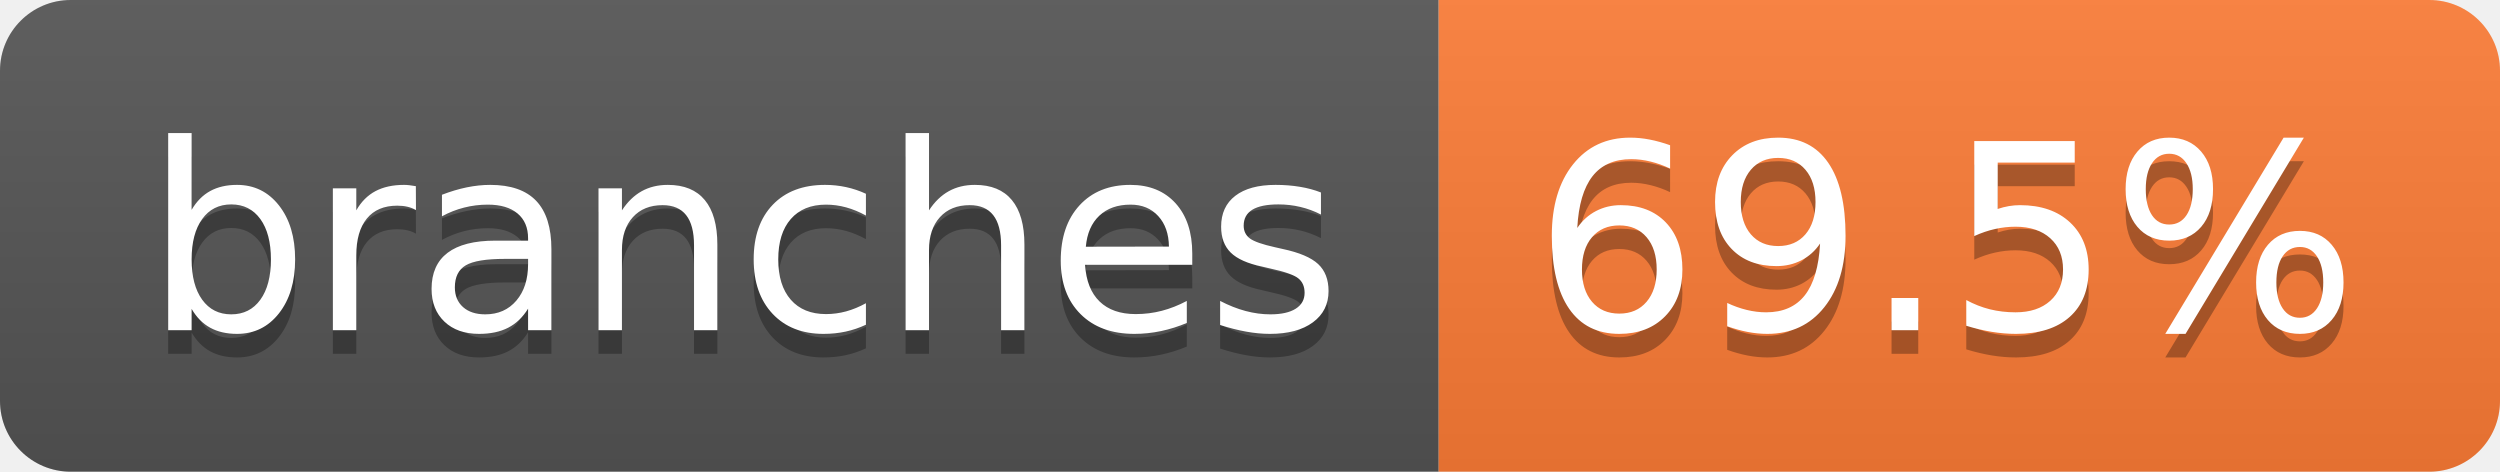
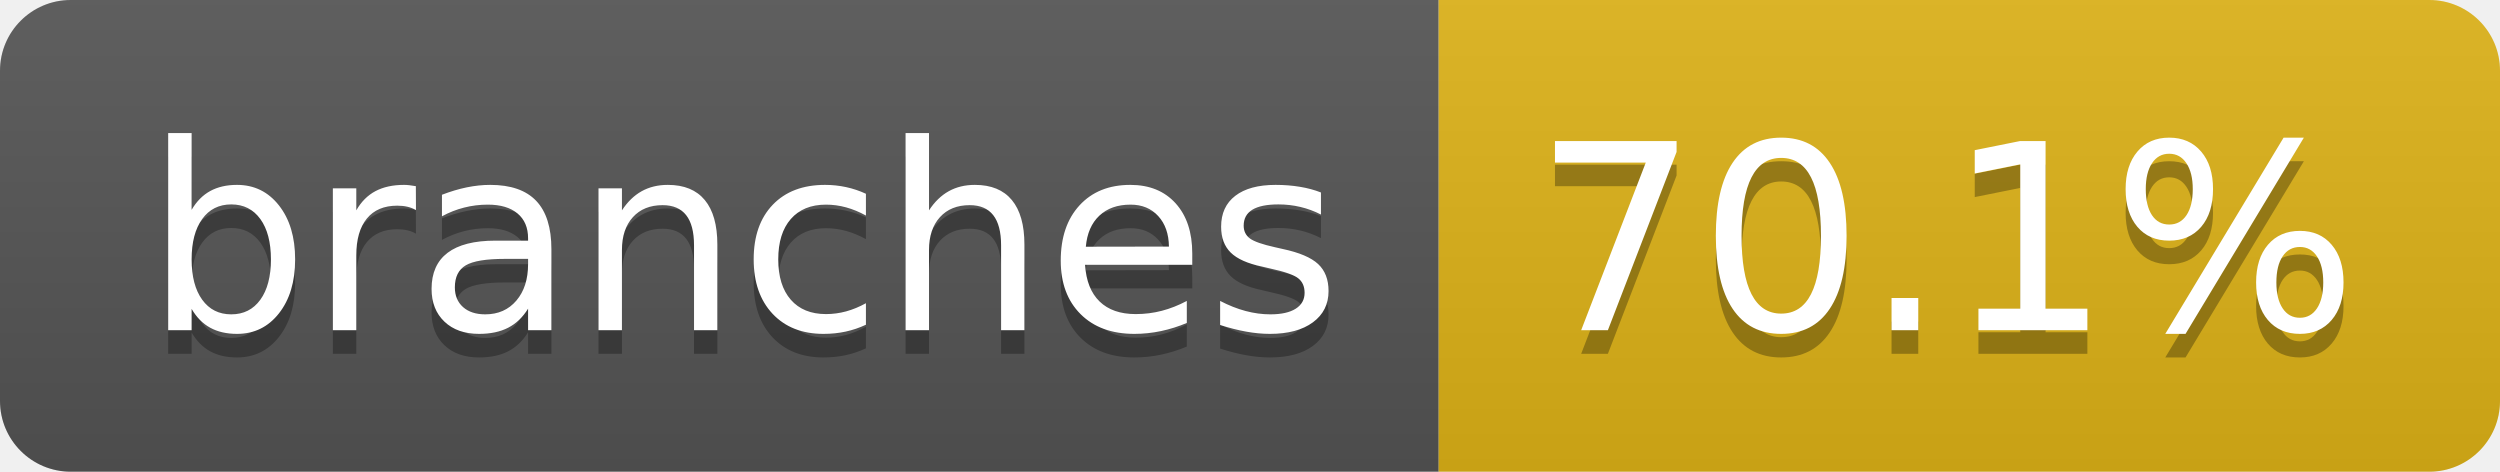
- <svg xmlns="http://www.w3.org/2000/svg" width="106" height="20" role="img" aria-label="branches: 69.5%">
+ <svg xmlns="http://www.w3.org/2000/svg" width="106" height="20" role="img" aria-label="branches: 70.1%">
  <linearGradient id="s" x2="0" y2="100%">
    <stop offset="0" stop-color="#bbb" stop-opacity=".1" />
    <stop offset="1" stop-opacity=".1" />
  </linearGradient>
  <clipPath id="r">
    <rect width="106" height="20" rx="3" fill="#fff" />
  </clipPath>
  <g clip-path="url(#r)">
    <rect width="61" height="20" fill="#555" />
-     <rect x="61" width="45" height="20" fill="#fe7d37" />
+     <rect x="61" width="45" height="20" fill="#dfb317" />
    <rect width="106" height="20" fill="url(#s)" />
  </g>
  <g fill="#fff" text-anchor="middle" font-family="Verdana,Geneva,DejaVu Sans,sans-serif" text-rendering="geometricPrecision" font-size="110">
    <text aria-hidden="true" x="315" y="150" fill="#010101" fill-opacity=".3" transform="scale(.1)" textLength="507">branches</text>
    <text x="315" y="140" transform="scale(.1)" fill="#fff" textLength="507">branches</text>
-     <text aria-hidden="true" x="825" y="150" fill="#010101" fill-opacity=".3" transform="scale(.1)" textLength="350">69.5%</text>
-     <text x="825" y="140" transform="scale(.1)" fill="#fff" textLength="350">69.5%</text>
+     <text aria-hidden="true" x="825" y="150" fill="#010101" fill-opacity=".3" transform="scale(.1)" textLength="350">70.1%</text>
+     <text x="825" y="140" transform="scale(.1)" fill="#fff" textLength="350">70.1%</text>
  </g>
</svg>
